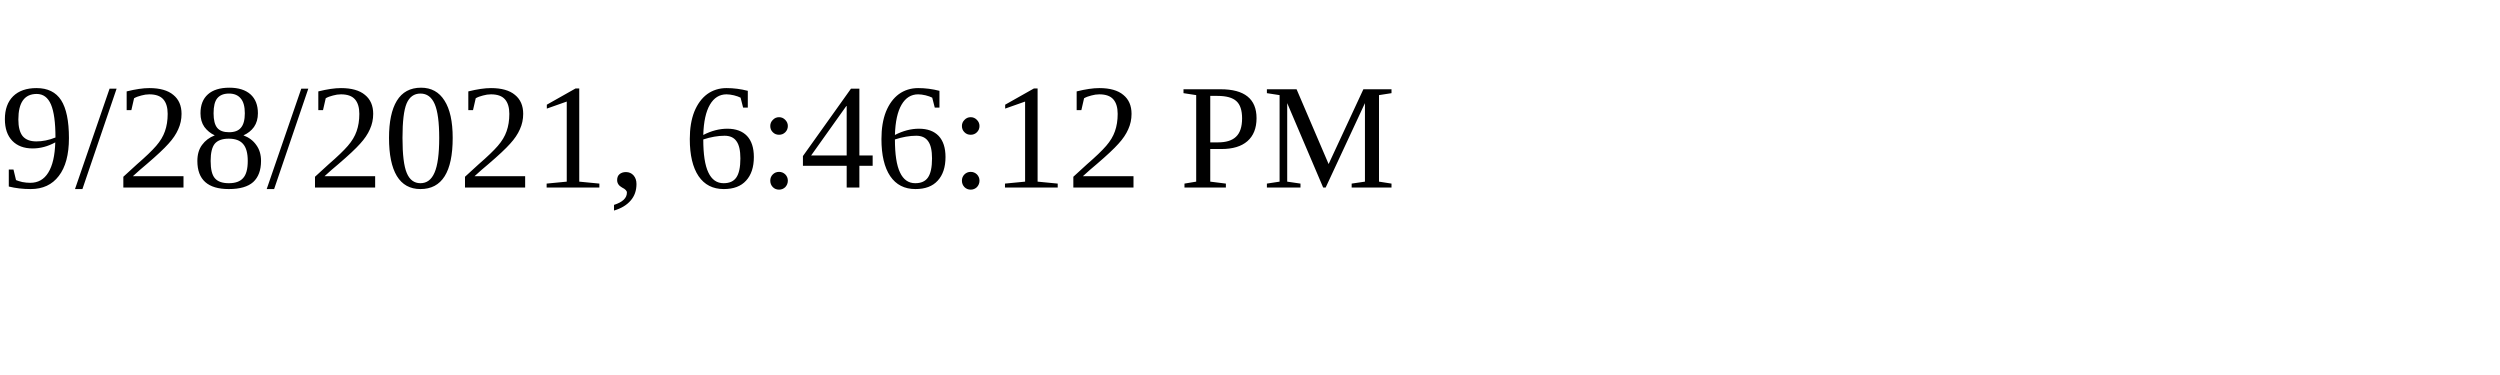
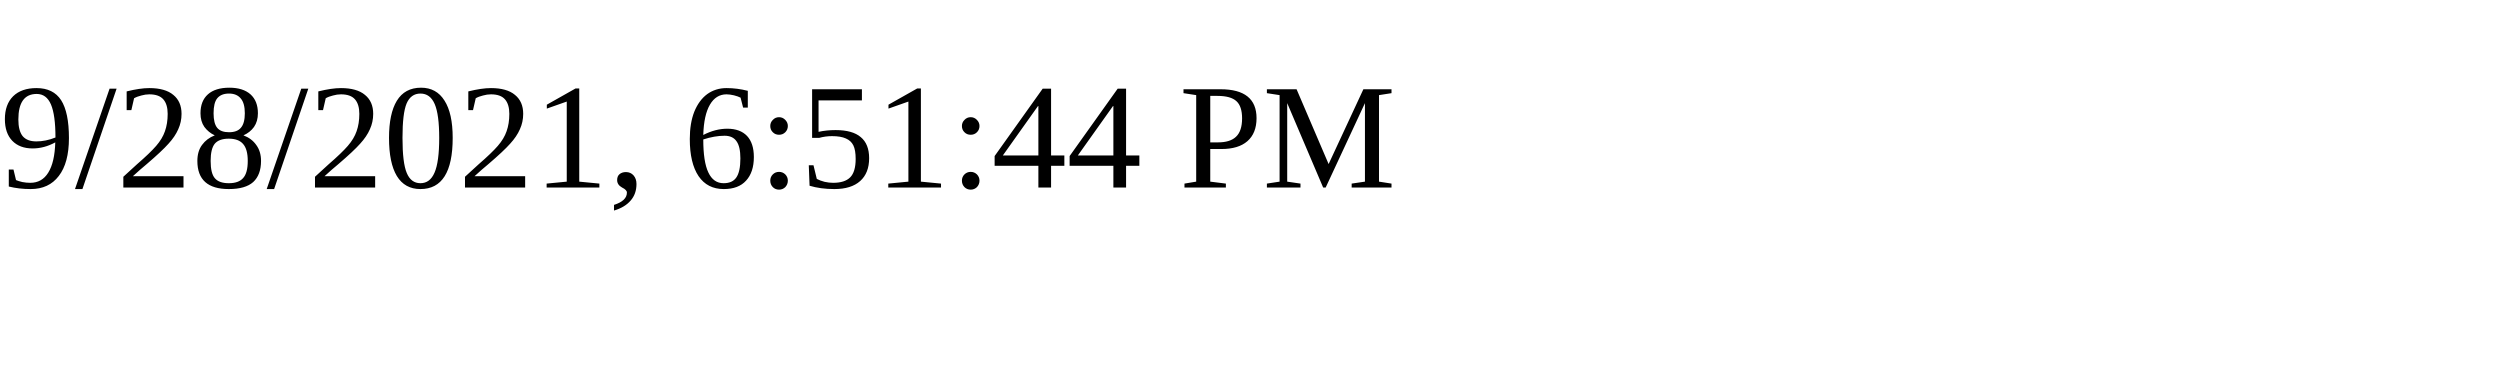
<svg xmlns="http://www.w3.org/2000/svg" height="30" width="200">
-   <text x="0" y="15">9/28/2021, 6:46:12 PM</text>
+   <text x="0" y="15">9/28/2021, 6:51:44 PM</text>
</svg>
